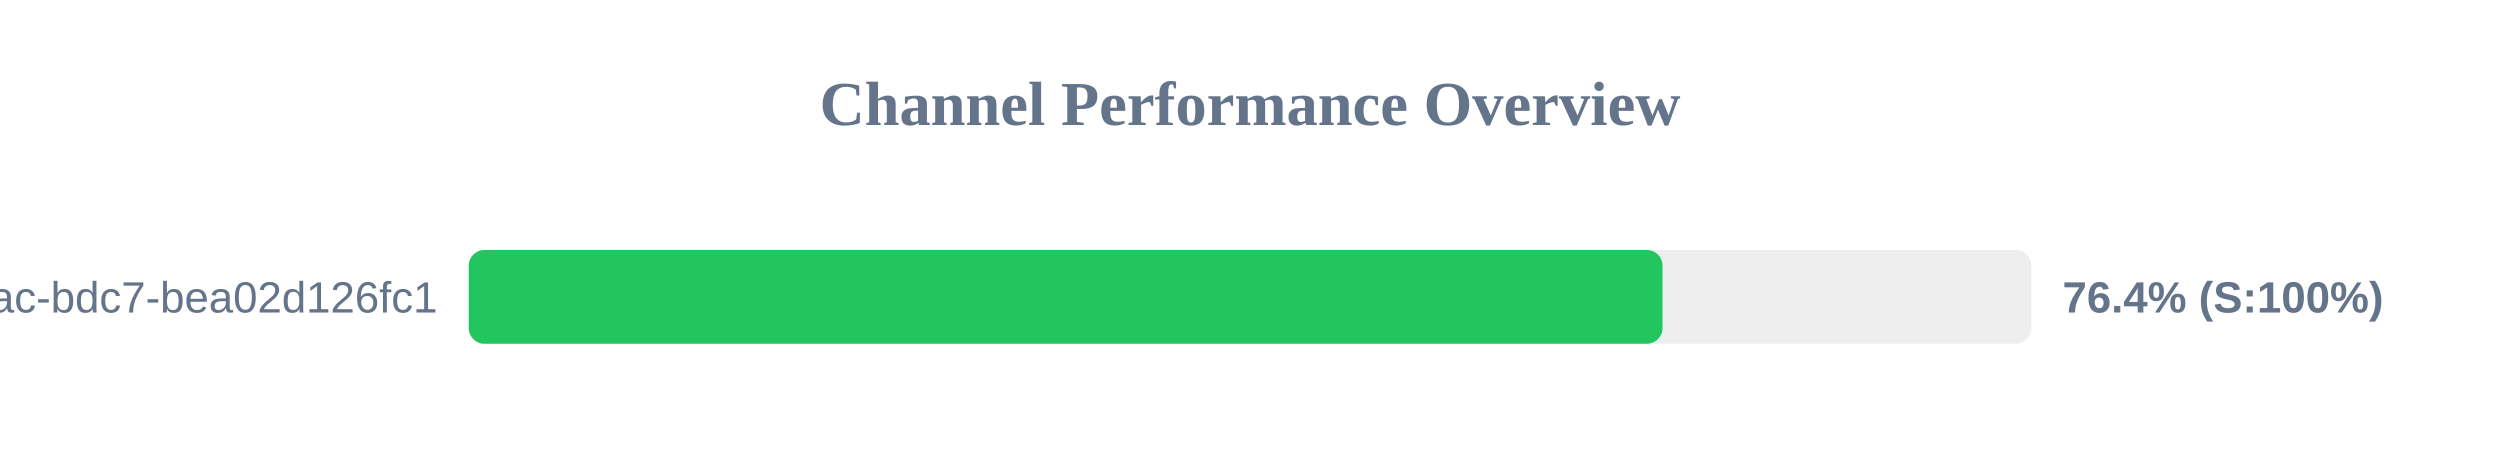
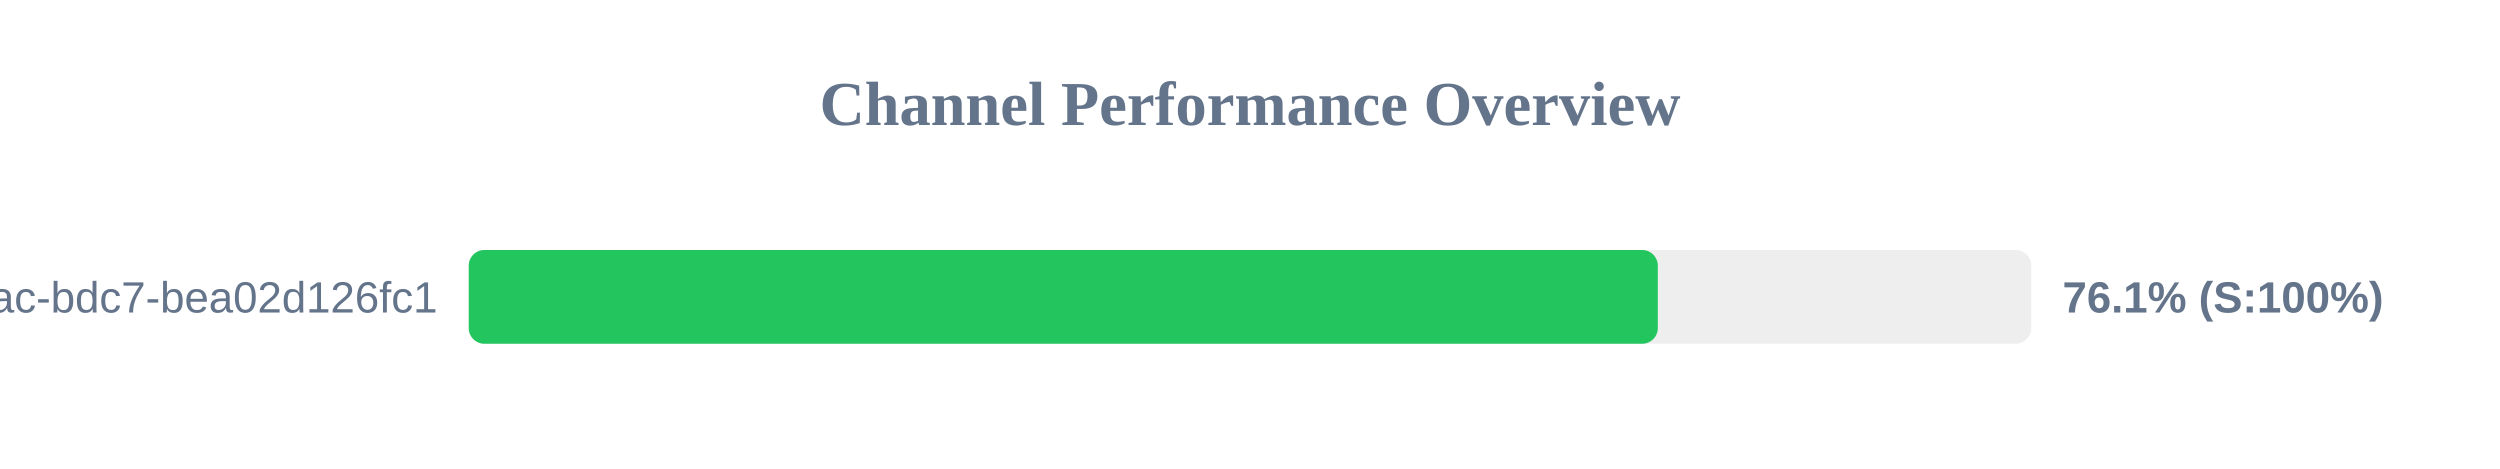
<svg xmlns="http://www.w3.org/2000/svg" width="800" height="150" version="1.1">
  <style>
        .row { font: 14px Arial; fill: #64748b; }
        .score { font: bold 14px Arial; fill: #64748b; }
    </style>
  <text x="400" y="40" text-anchor="middle" font-size="20px" font-weight="bold" fill="#64748b">Channel Performance Overview</text>
  <rect x="150" y="80" width="500" height="30" fill="#eee" rx="5" />
-   <rect x="150" y="80" width="382.0" height="30" fill="#22c55e" rx="5" />
+   <rect x="150" y="80" width="380.5" height="30" fill="#22c55e" rx="5" />
  <text x="140" y="100" text-anchor="end" class="row">?uuid=e31ad3e6-e341-42ac-bdc7-bea02d126fc1</text>
-   <text x="660" y="100" text-anchor="start" class="score">76.4% (S:100%)</text>
+   <text x="660" y="100" text-anchor="start" class="score">76.1% (S:100%)</text>
</svg>
